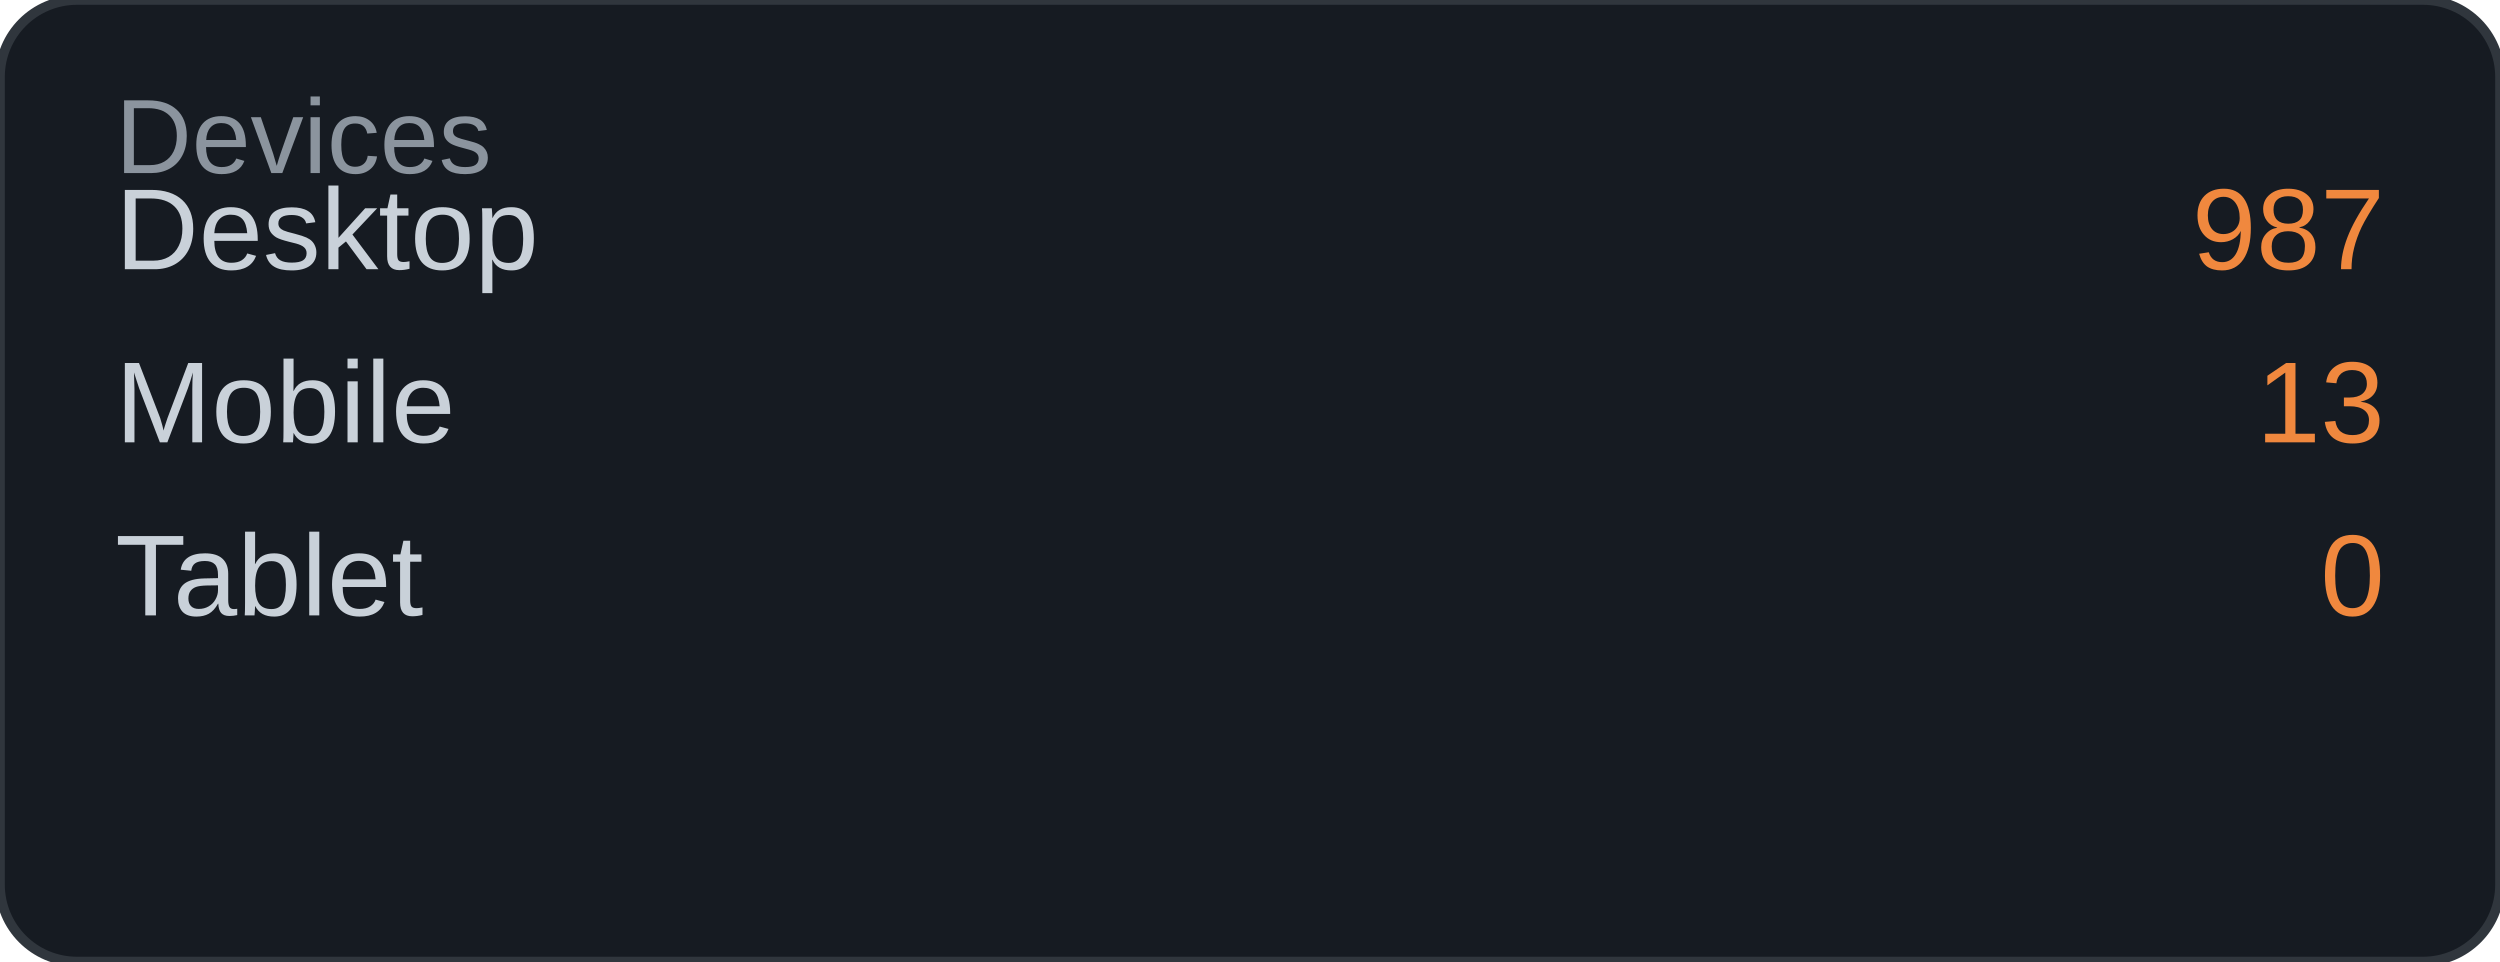
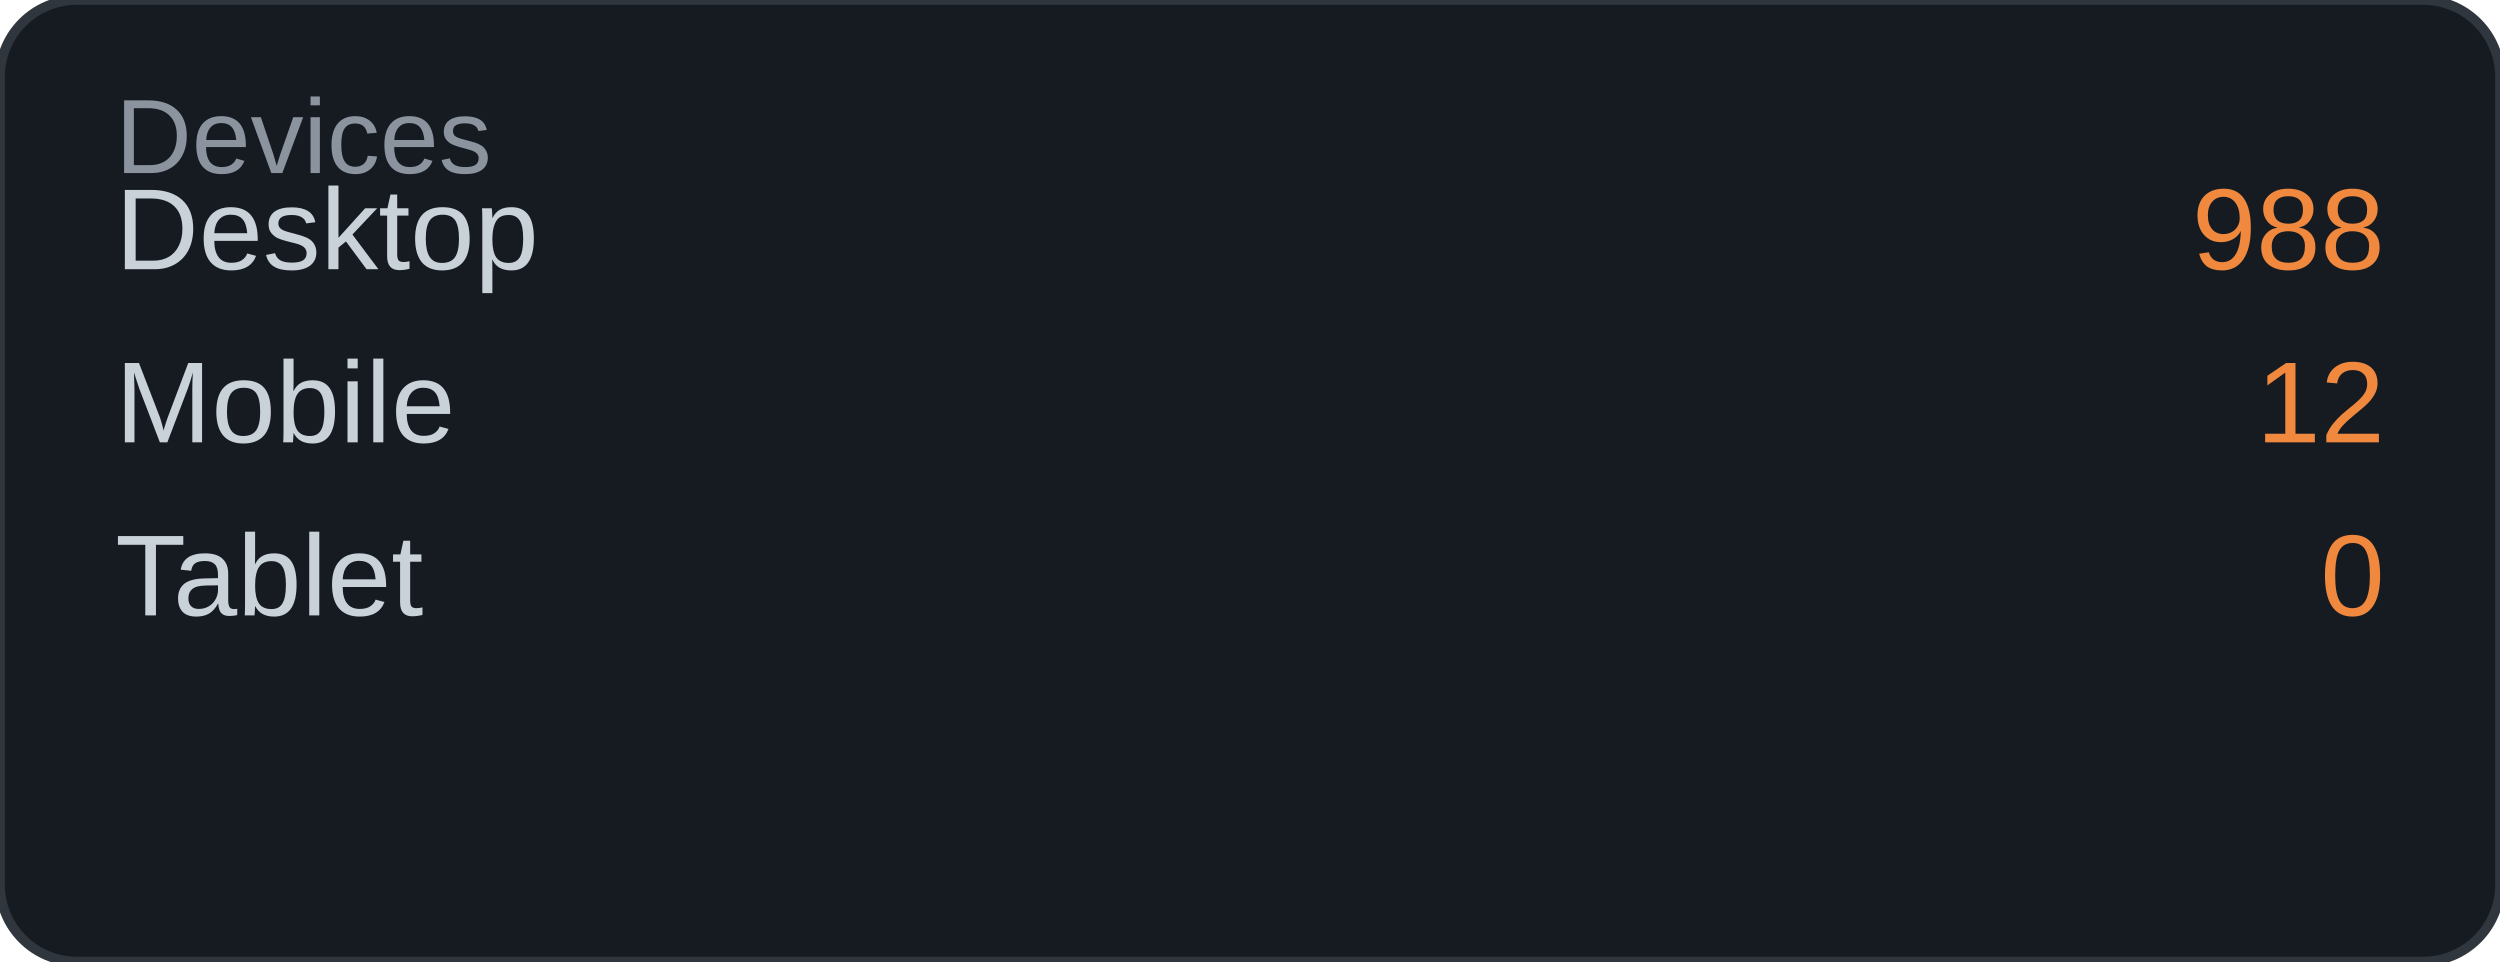
<svg xmlns="http://www.w3.org/2000/svg" width="260" height="100" viewBox="0 0 260 100">
  <rect width="260" height="100" rx="8" fill="#161b22" />
  <rect width="260" height="100" rx="8" fill="none" stroke="#30363d" stroke-width="1" />
  <text x="12" y="18" font-family="Arial, sans-serif" font-size="11" fill="#8b949e">Devices</text>
  <text x="12" y="28" font-family="Arial, sans-serif" font-size="12" fill="#c9d1d9">Desktop</text>
-   <text x="248" y="28" font-family="Arial, sans-serif" font-size="12" fill="#f0883e" text-anchor="end">987</text>
+   <text x="248" y="28" font-family="Arial, sans-serif" font-size="12" fill="#f0883e" text-anchor="end">988</text>
  <text x="12" y="46" font-family="Arial, sans-serif" font-size="12" fill="#c9d1d9">Mobile</text>
-   <text x="248" y="46" font-family="Arial, sans-serif" font-size="12" fill="#f0883e" text-anchor="end">13</text>
+   <text x="248" y="46" font-family="Arial, sans-serif" font-size="12" fill="#f0883e" text-anchor="end">12</text>
  <text x="12" y="64" font-family="Arial, sans-serif" font-size="12" fill="#c9d1d9">Tablet</text>
  <text x="248" y="64" font-family="Arial, sans-serif" font-size="12" fill="#f0883e" text-anchor="end">0</text>
</svg>
